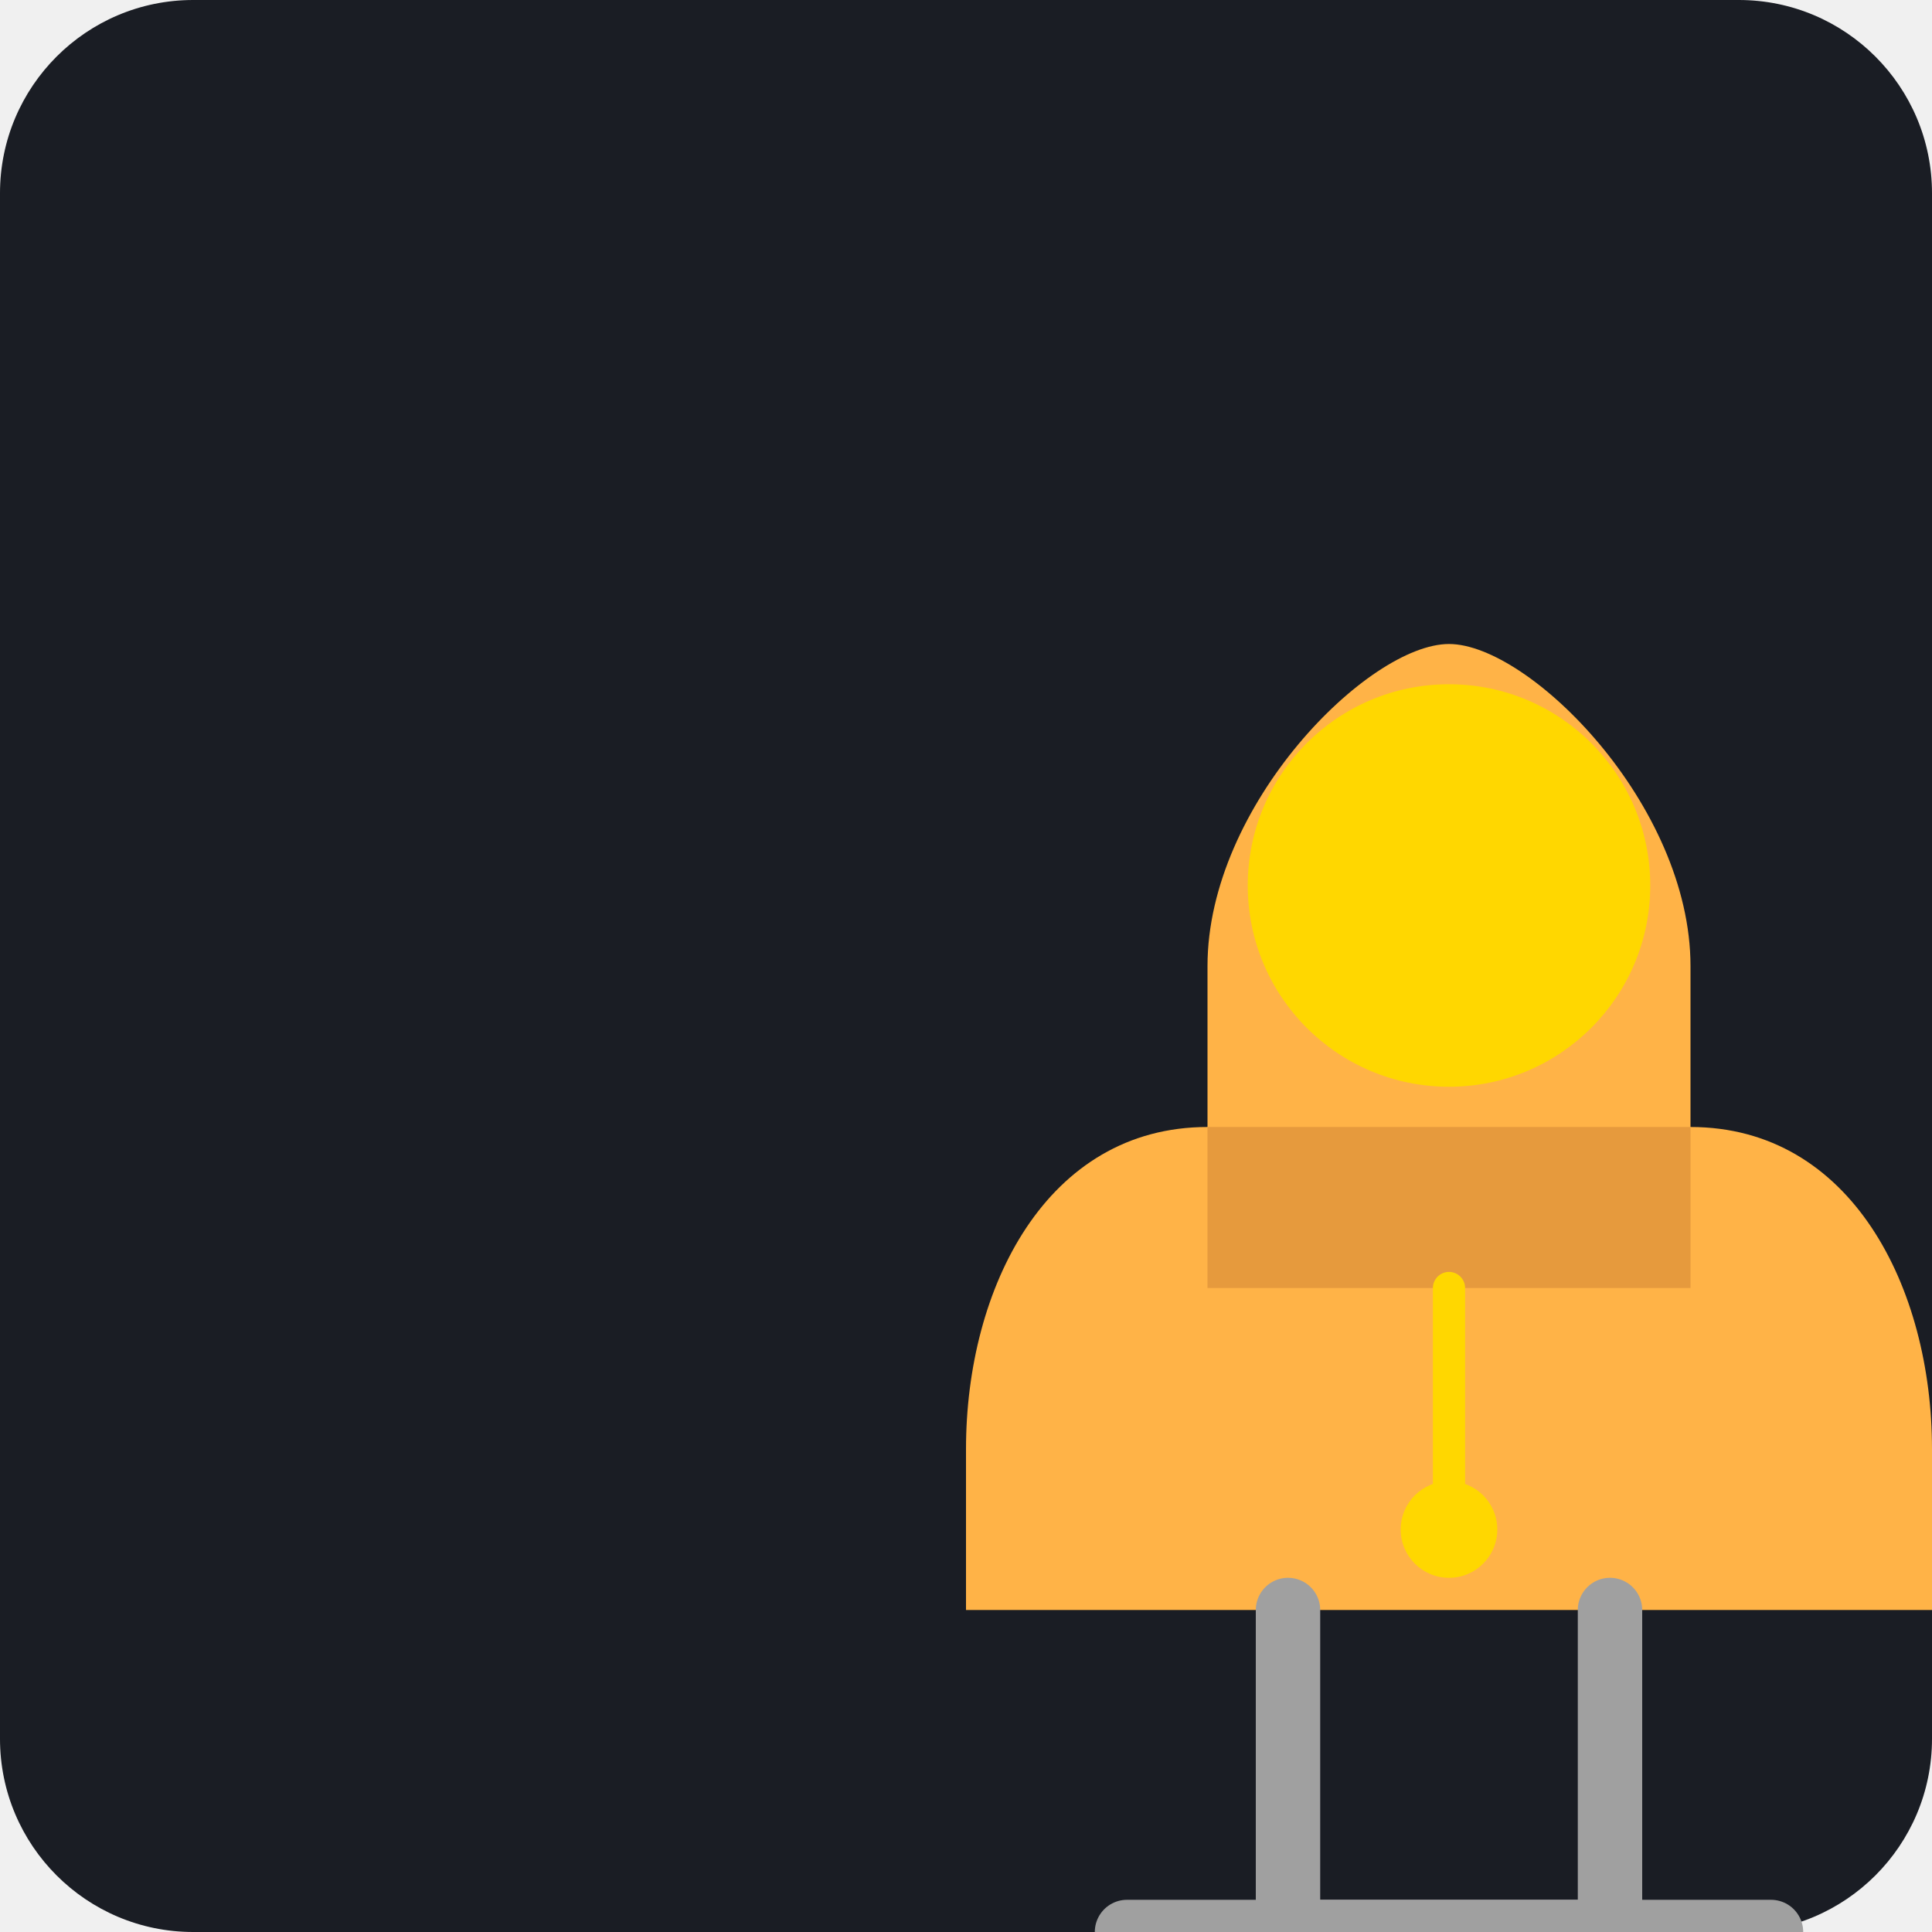
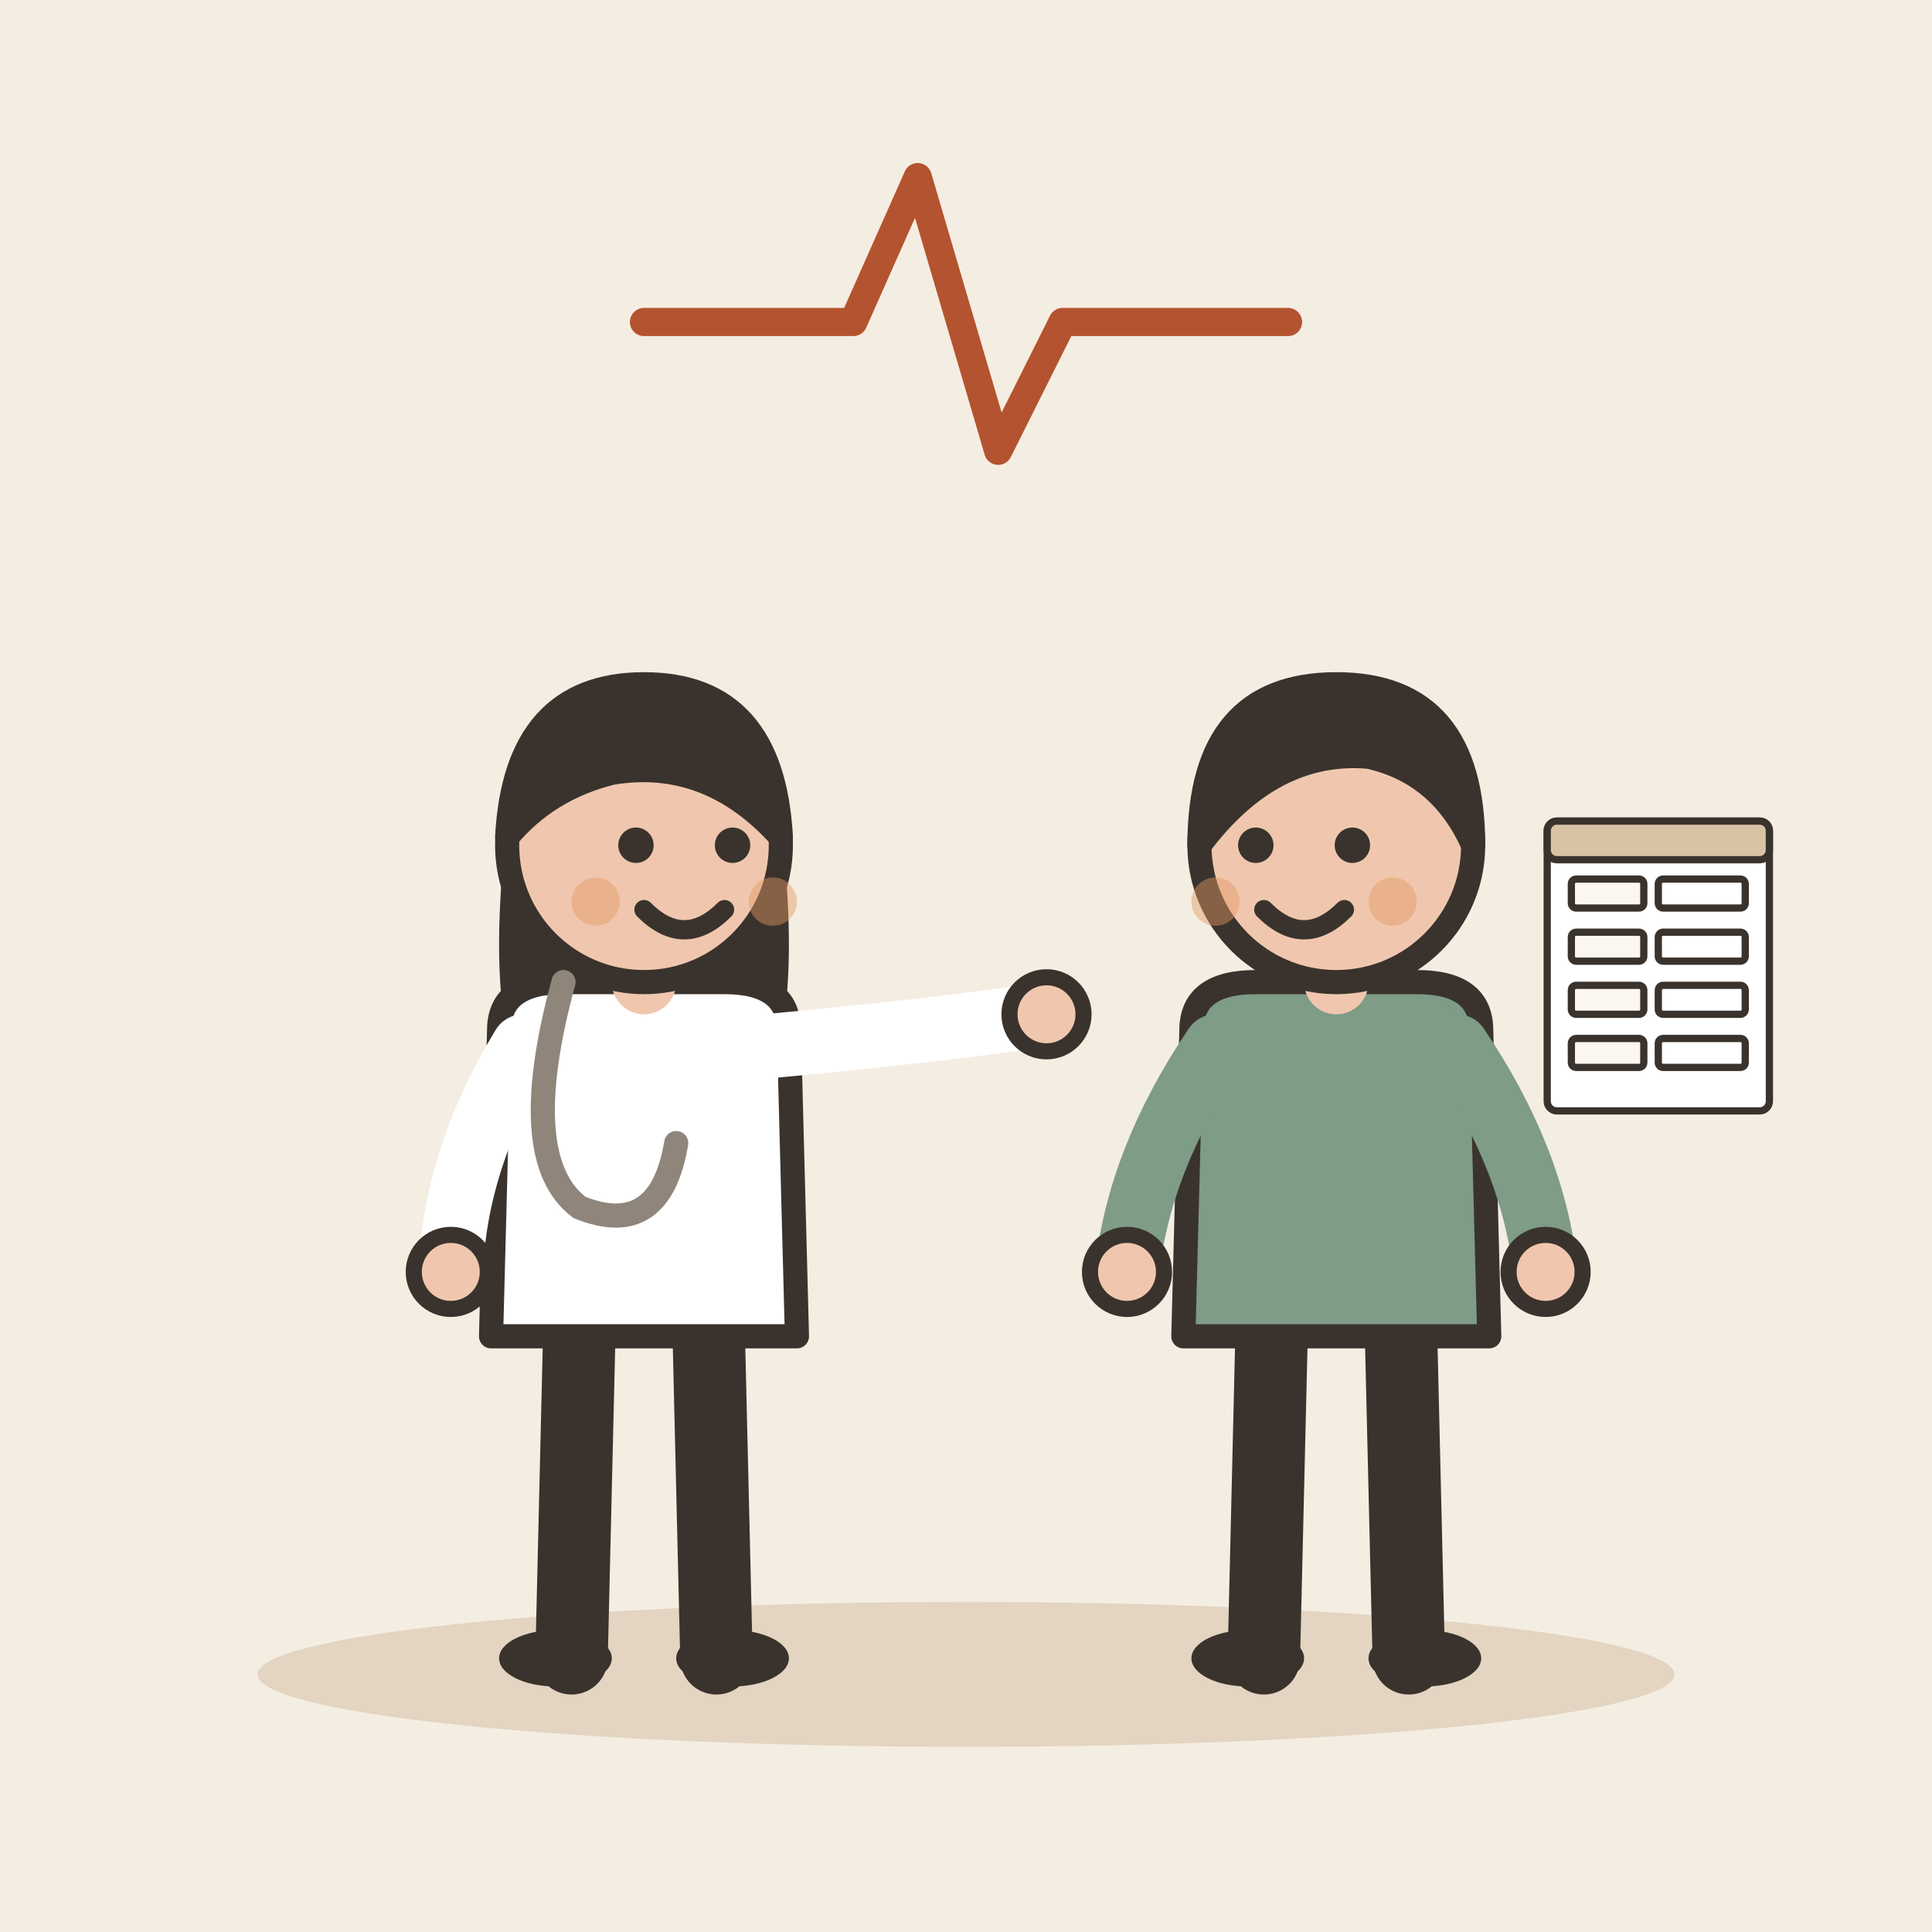
- <svg xmlns="http://www.w3.org/2000/svg" viewBox="0 0 240 240">
-   <rect width="240" height="240" rx="24" fill="#1A1D24" />
-   <g transform="translate(60, 60)">
-     <path d="M60 120 C60 100 70 80 90 80 L90 60 C90 40 110 20 120 20 C130 20 150 40 150 60 L150 80 C170 80 180 100 180 120 L180 140 L60 140 Z" fill="#FFB347" />
-     <path d="M90 80 L150 80 L150 100 L90 100 Z" fill="#E69A3D" />
-     <circle cx="120" cy="50" r="25" fill="#FFD700" />
-     <path d="M100 140 L100 180 L140 180 L140 140" fill="none" stroke="#A0A0A0" stroke-width="8" stroke-linecap="round" />
-     <path d="M80 180 L160 180" stroke="#A0A0A0" stroke-width="8" stroke-linecap="round" />
-     <path d="M120 100 L120 130" stroke="#FFD700" stroke-width="4" stroke-linecap="round" />
-     <circle cx="120" cy="130" r="6" fill="#FFD700" />
+ <svg xmlns="http://www.w3.org/2000/svg" viewBox="0 0 240 240" data-style="editorial">
+   <rect width="240" height="240" fill="#F4EDE2" />
+   <ellipse cx="120" cy="208" rx="88" ry="9" fill="#E3D5C1" />
+   <g transform="translate(80 206)">
+     <path d="M-8 -42L-9 0" stroke="#3A332D" stroke-width="9" stroke-linecap="round" fill="none" />
+     <path d="M8 -42L9 0" stroke="#3A332D" stroke-width="9" stroke-linecap="round" fill="none" />
+     <ellipse cx="-11" cy="0" rx="7" ry="3.5" fill="#3A332D" />
+     <ellipse cx="11" cy="0" rx="7" ry="3.5" fill="#3A332D" />
+     <path d="M-17 -104Q-20 -78 -14 -70L-6 -78L6 -78L14 -70Q20 -78 17 -104Z" fill="#3A332D" />
+     <path d="M-18 -78Q-18 -84 -10 -84L10 -84Q18 -84 18 -78L19 -40L-19 -40Z" fill="#FFFFFF" stroke="#3A332D" stroke-width="3" stroke-linecap="round" stroke-linejoin="round" />
+     <path d="M-15 -76Q-23.5 -62 -24 -48" fill="none" stroke="#FFFFFF" stroke-width="8" stroke-linecap="round" stroke-linejoin="round" />
+     <circle cx="-24" cy="-48" r="4.6" fill="#F0C7AE" stroke="#3A332D" stroke-linecap="round" stroke-linejoin="round" stroke-width="2" />
+     <path d="M15 -76Q36.5 -78 50 -80" fill="none" stroke="#FFFFFF" stroke-width="8" stroke-linecap="round" stroke-linejoin="round" />
+     <circle cx="50" cy="-80" r="4.6" fill="#F0C7AE" stroke="#3A332D" stroke-linecap="round" stroke-linejoin="round" stroke-width="2" />
+     <path d="M0 -84L0 -88" stroke="#F0C7AE" stroke-width="8" stroke-linecap="round" fill="none" />
+     <circle cx="0" cy="-101" r="17" fill="#F0C7AE" stroke="#3A332D" stroke-width="3" stroke-linecap="round" stroke-linejoin="round" />
+     <path d="M-17 -102Q-16 -121 0 -121Q16 -121 17 -102Q8 -112 -4 -110Q-12 -108 -17 -102Z" fill="#3A332D" stroke="#3A332D" stroke-width="3" stroke-linecap="round" stroke-linejoin="round" />
+     <circle cx="-1" cy="-101" r="2.2" fill="#3A332D" />
+     <circle cx="11" cy="-101" r="2.2" fill="#3A332D" />
+     <path d="M0 -93Q5 -88 10 -93" fill="none" stroke="#3A332D" stroke-width="2.4" stroke-linecap="round" stroke-linejoin="round" />
+     <circle cx="-6" cy="-94" r="3" fill="#E39A62" opacity="0.45" />
+     <circle cx="16" cy="-94" r="3" fill="#E39A62" opacity="0.45" />
+     <path d="M-10 -84Q-16 -62 -8 -56Q2 -52 4 -64" fill="none" stroke="#8F857A" stroke-width="3" stroke-linecap="round" stroke-linejoin="round" />
+   </g>
+   <g transform="translate(166 206)">
+     <path d="M-8 -42L-9 0" stroke="#3A332D" stroke-width="9" stroke-linecap="round" fill="none" />
+     <path d="M8 -42L9 0" stroke="#3A332D" stroke-width="9" stroke-linecap="round" fill="none" />
+     <ellipse cx="-11" cy="0" rx="7" ry="3.5" fill="#3A332D" />
+     <ellipse cx="11" cy="0" rx="7" ry="3.5" fill="#3A332D" />
+     <path d="M-18 -78Q-18 -84 -10 -84L10 -84Q18 -84 18 -78L19 -40L-19 -40Z" fill="#7E9C86" stroke="#3A332D" stroke-width="3" stroke-linecap="round" stroke-linejoin="round" />
+     <path d="M-15 -76Q-24.5 -62 -26 -48" fill="none" stroke="#7E9C86" stroke-width="8" stroke-linecap="round" stroke-linejoin="round" />
+     <circle cx="-26" cy="-48" r="4.6" fill="#F0C7AE" stroke="#3A332D" stroke-linecap="round" stroke-linejoin="round" stroke-width="2" />
+     <path d="M15 -76Q24.5 -62 26 -48" fill="none" stroke="#7E9C86" stroke-width="8" stroke-linecap="round" stroke-linejoin="round" />
+     <circle cx="26" cy="-48" r="4.6" fill="#F0C7AE" stroke="#3A332D" stroke-linecap="round" stroke-linejoin="round" stroke-width="2" />
+     <path d="M0 -84L0 -88" stroke="#F0C7AE" stroke-width="8" stroke-linecap="round" fill="none" />
+     <circle cx="0" cy="-101" r="17" fill="#F0C7AE" stroke="#3A332D" stroke-width="3" stroke-linecap="round" stroke-linejoin="round" />
+     <path d="M-17 -101Q-17 -121 0 -121Q17 -121 17 -101Q13 -110 4 -112Q-8 -113 -17 -101Z" fill="#3A332D" stroke="#3A332D" stroke-width="3" stroke-linecap="round" stroke-linejoin="round" />
+     <circle cx="-10" cy="-101" r="2.2" fill="#3A332D" />
+     <circle cx="2" cy="-101" r="2.2" fill="#3A332D" />
+     <path d="M-9 -93Q-4 -88 1 -93" fill="none" stroke="#3A332D" stroke-width="2.4" stroke-linecap="round" stroke-linejoin="round" />
+     <circle cx="-15" cy="-94" r="3" fill="#E39A62" opacity="0.45" />
+     <circle cx="7" cy="-94" r="3" fill="#E39A62" opacity="0.45" />
+   </g>
+   <path d="M80 40L106 40L114 22L124 56L132 40L160 40" fill="none" stroke="#B4532F" stroke-width="3.5" stroke-linecap="round" stroke-linejoin="round" />
+   <g transform="translate(206 120) scale(0.3 0.3)">
+     <rect x="-46" y="-60" width="92" height="120" rx="4" fill="#FFFFFF" stroke="#3A332D" stroke-width="3" stroke-linecap="round" stroke-linejoin="round" />
+     <rect x="-46" y="-60" width="92" height="16" rx="4" fill="#D8C3A5" stroke="#3A332D" stroke-width="3" stroke-linecap="round" stroke-linejoin="round" />
+     <rect x="-36" y="-36" width="30" height="12" rx="2" fill="#FBF6EE" stroke="#3A332D" stroke-width="3" stroke-linecap="round" stroke-linejoin="round" />
+     <rect x="0" y="-36" width="36" height="12" rx="2" fill="#FFFFFF" stroke="#3A332D" stroke-width="3" stroke-linecap="round" stroke-linejoin="round" />
+     <rect x="-36" y="-14" width="30" height="12" rx="2" fill="#FBF6EE" stroke="#3A332D" stroke-width="3" stroke-linecap="round" stroke-linejoin="round" />
+     <rect x="0" y="-14" width="36" height="12" rx="2" fill="#FFFFFF" stroke="#3A332D" stroke-width="3" stroke-linecap="round" stroke-linejoin="round" />
+     <rect x="-36" y="8" width="30" height="12" rx="2" fill="#FBF6EE" stroke="#3A332D" stroke-width="3" stroke-linecap="round" stroke-linejoin="round" />
+     <rect x="0" y="8" width="36" height="12" rx="2" fill="#FFFFFF" stroke="#3A332D" stroke-width="3" stroke-linecap="round" stroke-linejoin="round" />
+     <rect x="-36" y="30" width="30" height="12" rx="2" fill="#FBF6EE" stroke="#3A332D" stroke-width="3" stroke-linecap="round" stroke-linejoin="round" />
+     <rect x="0" y="30" width="36" height="12" rx="2" fill="#FFFFFF" stroke="#3A332D" stroke-width="3" stroke-linecap="round" stroke-linejoin="round" />
  </g>
</svg>
